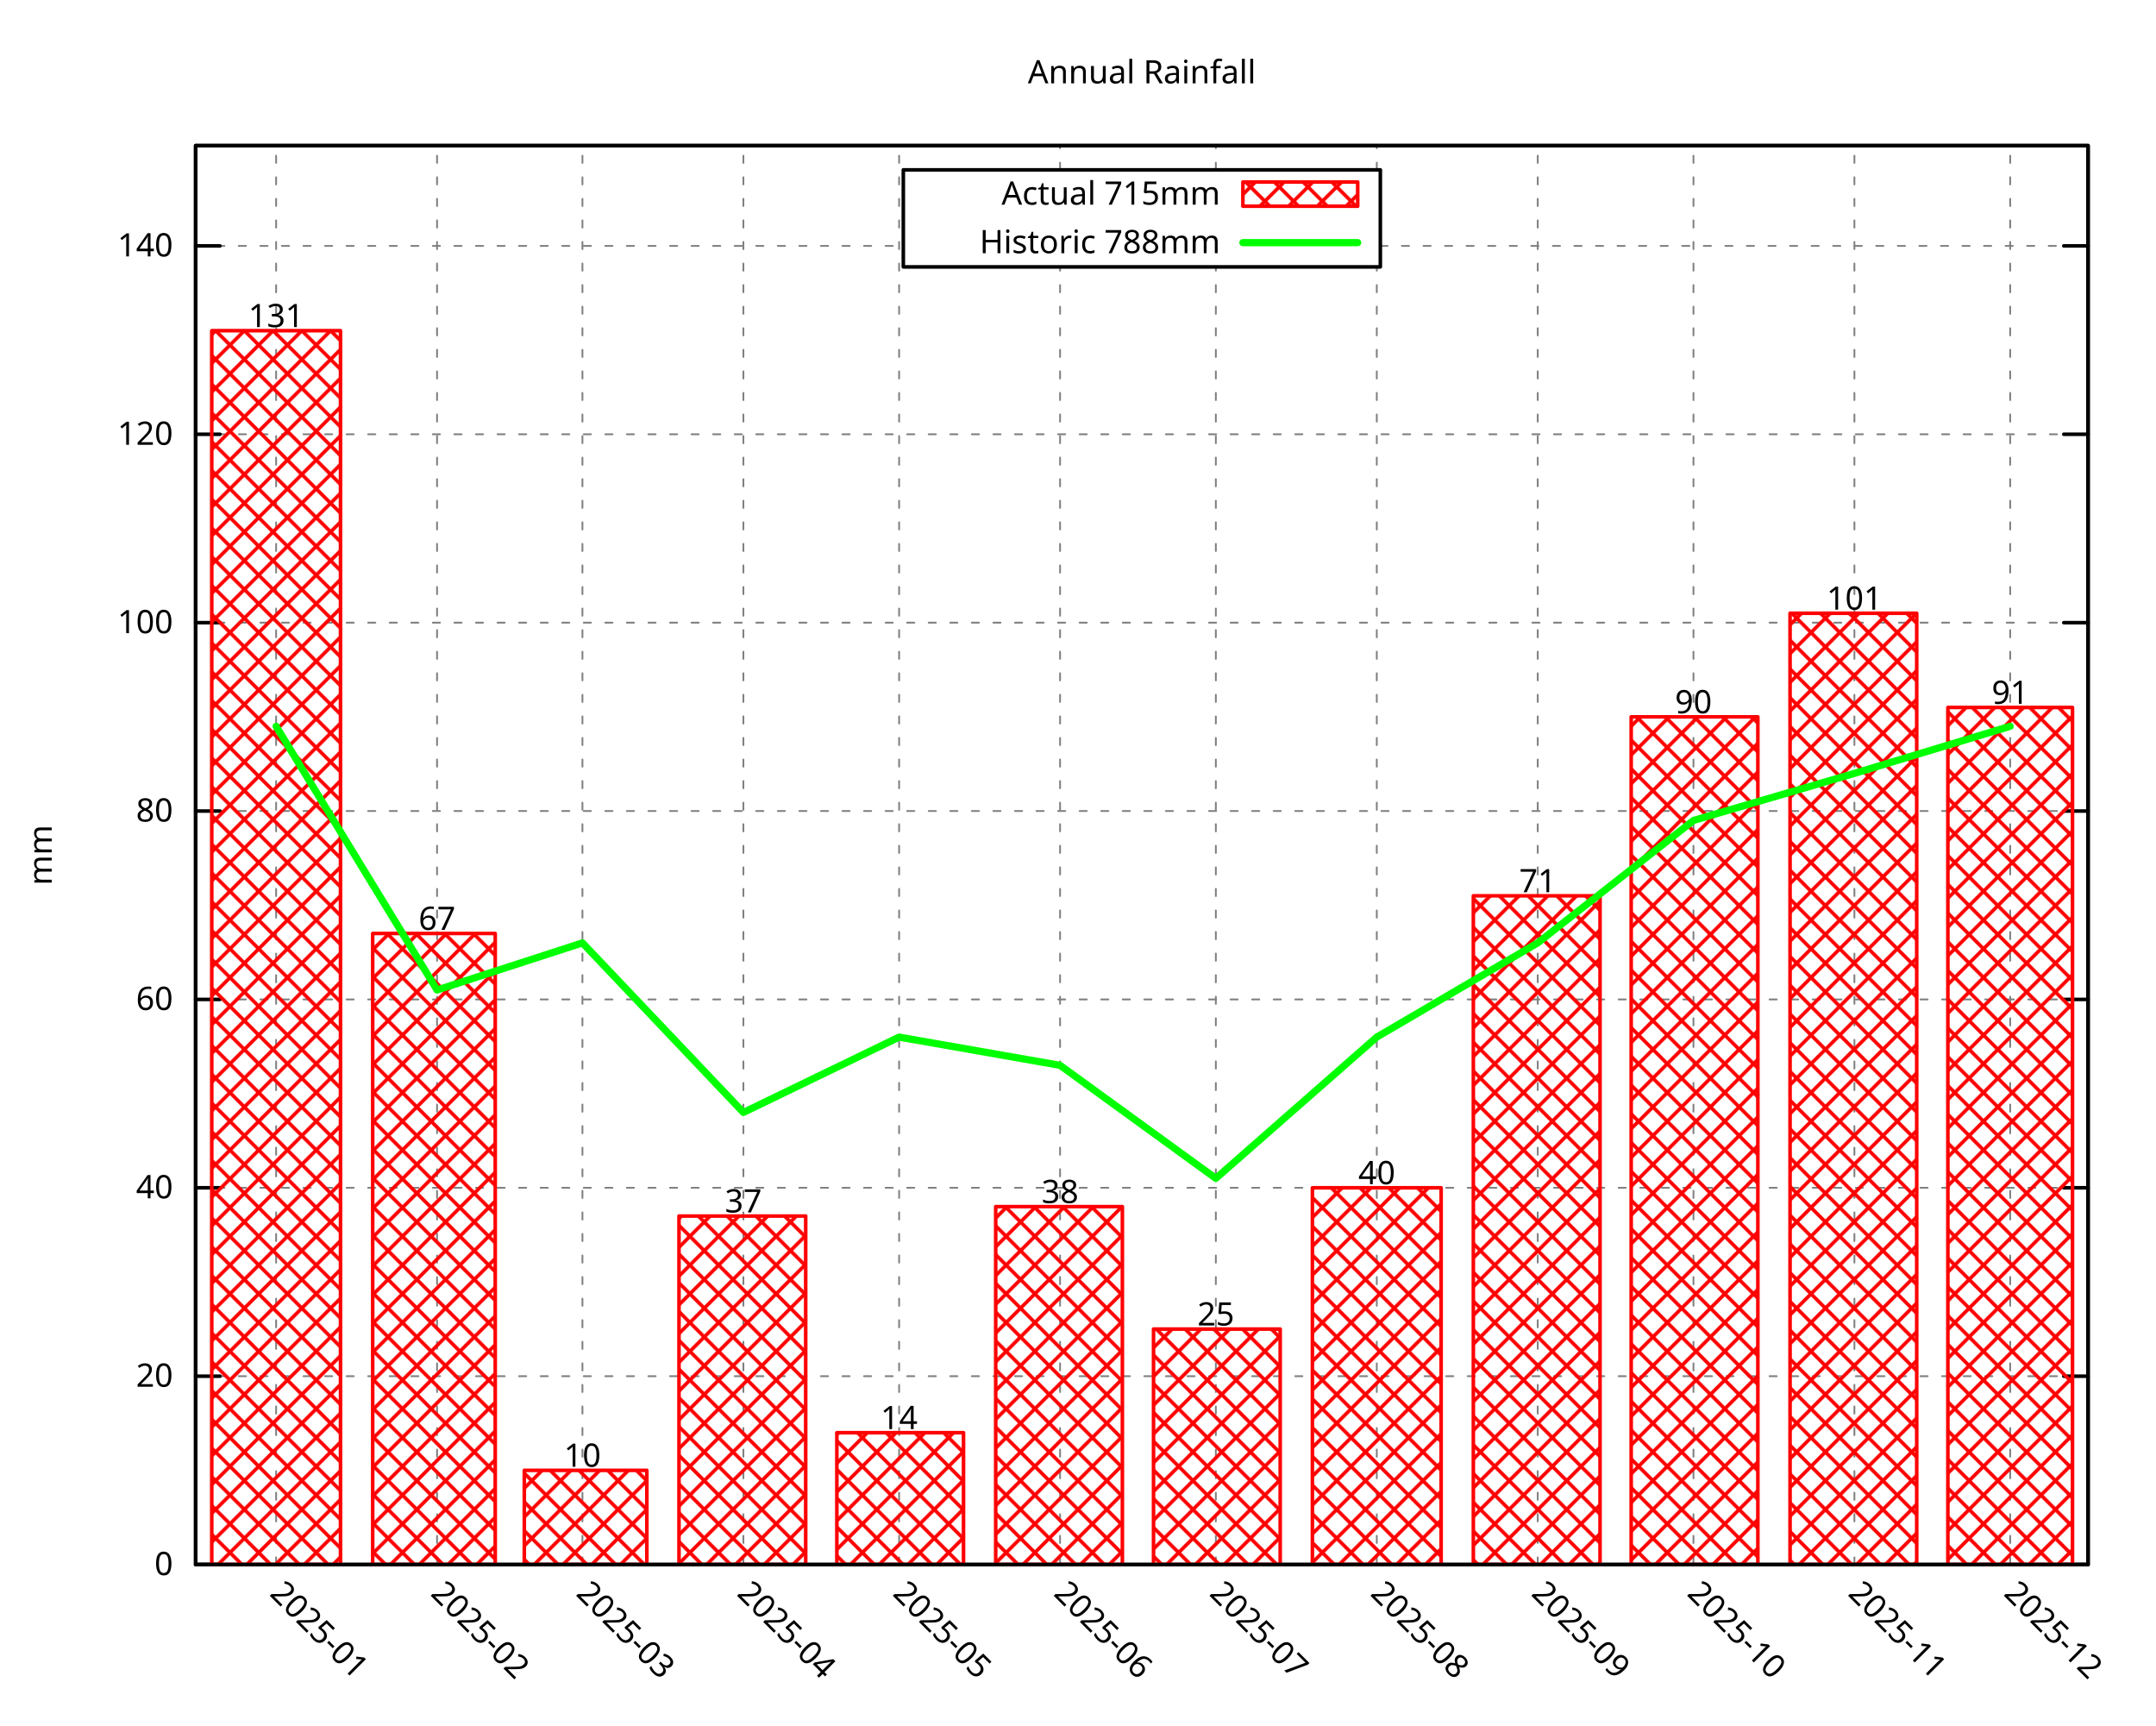
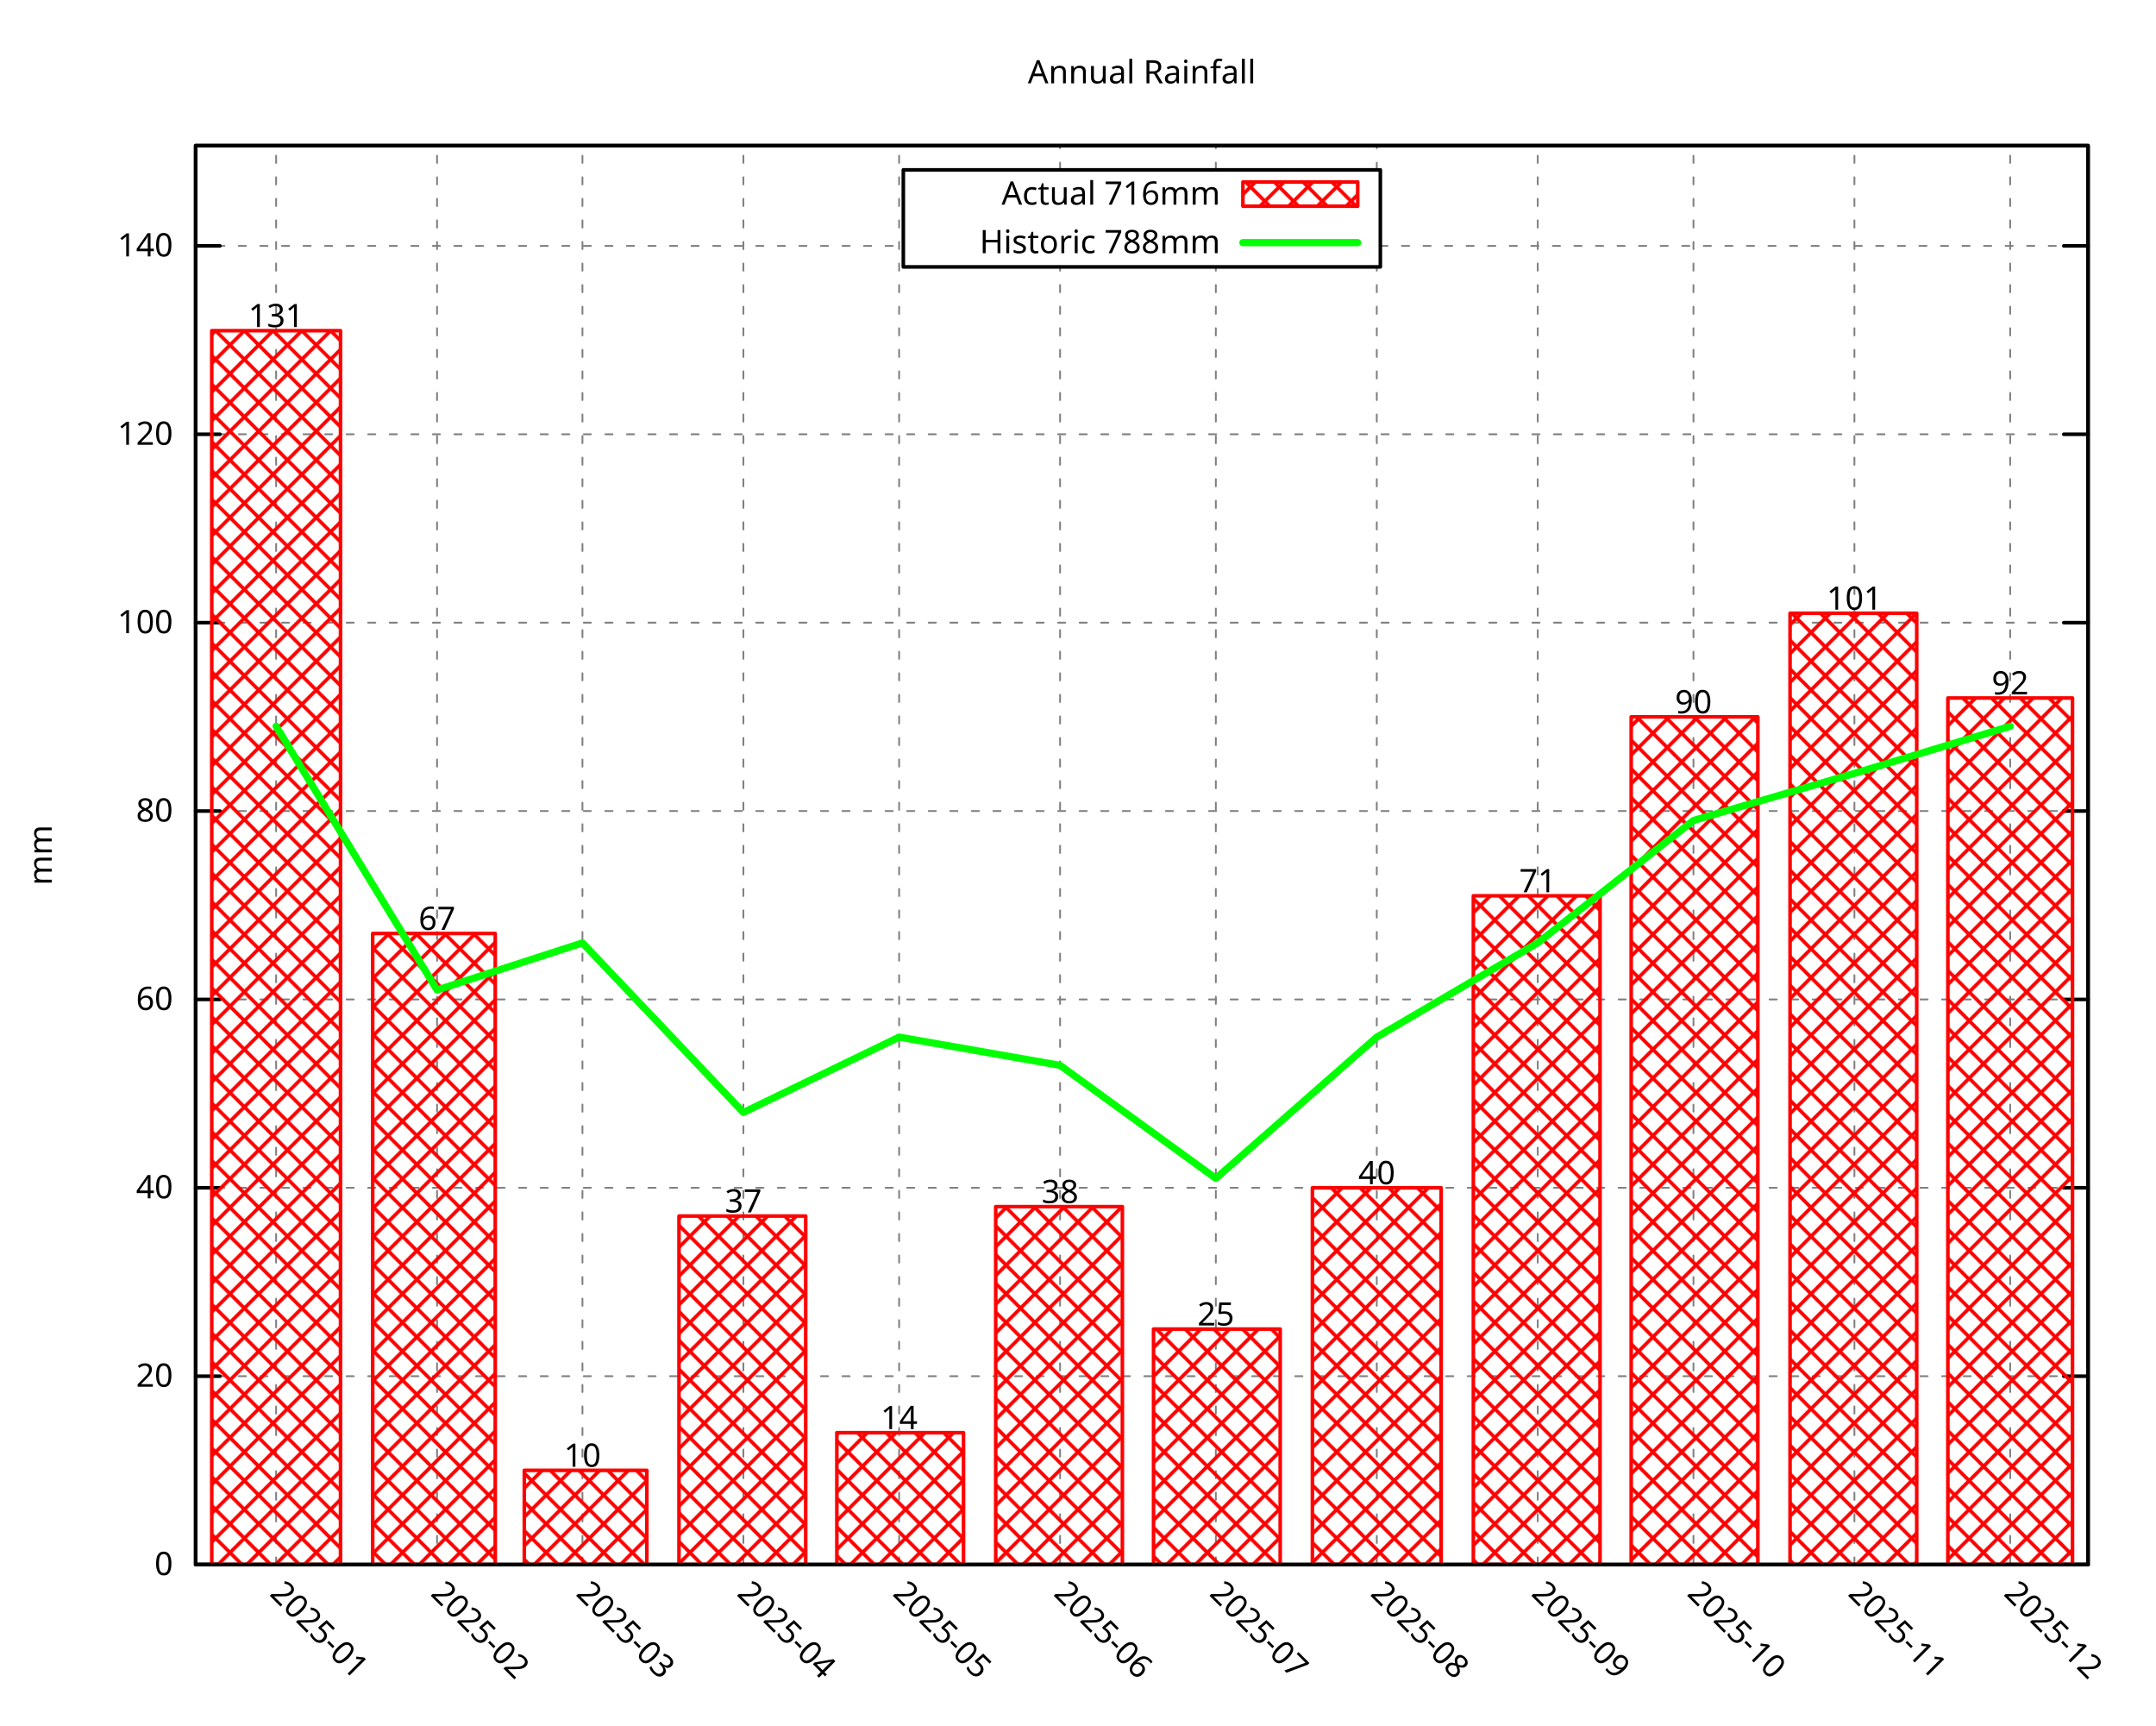
<svg xmlns="http://www.w3.org/2000/svg" xmlns:xlink="http://www.w3.org/1999/xlink" width="600" height="480" viewBox="0 0 600 480">
  <g id="gnuplot_canvas">
    <rect x="0" y="0" width="600" height="480" fill="none" />
    <defs>
      <circle id="gpDot" r="0.5" stroke-width="0.5" stroke="currentColor" />
      <path id="gpPt0" stroke-width="0.296" stroke="currentColor" d="M-1,0 h2 M0,-1 v2" />
      <path id="gpPt1" stroke-width="0.296" stroke="currentColor" d="M-1,-1 L1,1 M1,-1 L-1,1" />
      <path id="gpPt2" stroke-width="0.296" stroke="currentColor" d="M-1,0 L1,0 M0,-1 L0,1 M-1,-1 L1,1 M-1,1 L1,-1" />
      <rect id="gpPt3" stroke-width="0.296" stroke="currentColor" x="-1" y="-1" width="2" height="2" />
      <rect id="gpPt4" stroke-width="0.296" stroke="currentColor" fill="currentColor" x="-1" y="-1" width="2" height="2" />
      <circle id="gpPt5" stroke-width="0.296" stroke="currentColor" cx="0" cy="0" r="1" />
      <use xlink:href="#gpPt5" id="gpPt6" fill="currentColor" stroke="none" />
      <path id="gpPt7" stroke-width="0.296" stroke="currentColor" d="M0,-1.33 L-1.33,0.67 L1.33,0.67 z" />
      <use xlink:href="#gpPt7" id="gpPt8" fill="currentColor" stroke="none" />
      <use xlink:href="#gpPt7" id="gpPt9" stroke="currentColor" transform="rotate(180)" />
      <use xlink:href="#gpPt9" id="gpPt10" fill="currentColor" stroke="none" />
      <use xlink:href="#gpPt3" id="gpPt11" stroke="currentColor" transform="rotate(45)" />
      <use xlink:href="#gpPt11" id="gpPt12" fill="currentColor" stroke="none" />
      <path id="gpPt13" stroke-width="0.296" stroke="currentColor" d="M0,1.330 L1.265,0.411 L0.782,-1.067 L-0.782,-1.076 L-1.265,0.411 z" />
      <use xlink:href="#gpPt13" id="gpPt14" fill="currentColor" stroke="none" />
      <filter id="textbox" filterUnits="objectBoundingBox" x="0" y="0" height="1" width="1">
        <feFlood flood-color="white" flood-opacity="1" result="bgnd" />
        <feComposite in="SourceGraphic" in2="bgnd" operator="atop" />
      </filter>
      <filter id="greybox" filterUnits="objectBoundingBox" x="0" y="0" height="1" width="1">
        <feFlood flood-color="lightgrey" flood-opacity="1" result="grey" />
        <feComposite in="SourceGraphic" in2="grey" operator="atop" />
      </filter>
    </defs>
    <g fill="none" color="white" stroke="currentColor" stroke-width="1.00" stroke-linecap="round" stroke-linejoin="round">
</g>
    <g fill="none" color="black" stroke="currentColor" stroke-width="1.00" stroke-linecap="round" stroke-linejoin="round">
</g>
    <g fill="none" color="black" stroke="black" stroke-width="0.50" stroke-linecap="round" stroke-linejoin="round">
</g>
    <g fill="none" color="gray" stroke="currentColor" stroke-width="0.50" stroke-linecap="round" stroke-linejoin="round">
      <path stroke="gray" stroke-dasharray="2,4" class="gridline" d="M54.45,435.32 L581.09,435.32  " />
    </g>
    <g fill="none" color="gray" stroke="gray" stroke-width="1.00" stroke-linecap="round" stroke-linejoin="round">
</g>
    <g fill="none" color="black" stroke="currentColor" stroke-width="1.00" stroke-linecap="round" stroke-linejoin="round">
      <path stroke="black" d="M54.45,435.32 L61.20,435.32 M581.09,435.32 L574.34,435.32  " />
      <g transform="translate(48.15,438.25)" stroke="none" fill="black" font-family="Droid Sans" font-size="9.00" text-anchor="end">
        <text>
          <tspan font-family="Droid Sans"> 0</tspan>
        </text>
      </g>
    </g>
    <g fill="none" color="black" stroke="currentColor" stroke-width="1.00" stroke-linecap="round" stroke-linejoin="round">
</g>
    <g fill="none" color="black" stroke="black" stroke-width="0.50" stroke-linecap="round" stroke-linejoin="round">
</g>
    <g fill="none" color="gray" stroke="currentColor" stroke-width="0.50" stroke-linecap="round" stroke-linejoin="round">
      <path stroke="gray" stroke-dasharray="2,4" class="gridline" d="M54.45,382.91 L581.09,382.91  " />
    </g>
    <g fill="none" color="gray" stroke="gray" stroke-width="1.00" stroke-linecap="round" stroke-linejoin="round">
</g>
    <g fill="none" color="black" stroke="currentColor" stroke-width="1.00" stroke-linecap="round" stroke-linejoin="round">
      <path stroke="black" d="M54.45,382.91 L61.20,382.91 M581.09,382.91 L574.34,382.91  " />
      <g transform="translate(48.15,385.84)" stroke="none" fill="black" font-family="Droid Sans" font-size="9.00" text-anchor="end">
        <text>
          <tspan font-family="Droid Sans"> 20</tspan>
        </text>
      </g>
    </g>
    <g fill="none" color="black" stroke="currentColor" stroke-width="1.00" stroke-linecap="round" stroke-linejoin="round">
</g>
    <g fill="none" color="black" stroke="black" stroke-width="0.50" stroke-linecap="round" stroke-linejoin="round">
</g>
    <g fill="none" color="gray" stroke="currentColor" stroke-width="0.50" stroke-linecap="round" stroke-linejoin="round">
      <path stroke="gray" stroke-dasharray="2,4" class="gridline" d="M54.45,330.49 L581.09,330.49  " />
    </g>
    <g fill="none" color="gray" stroke="gray" stroke-width="1.00" stroke-linecap="round" stroke-linejoin="round">
</g>
    <g fill="none" color="black" stroke="currentColor" stroke-width="1.00" stroke-linecap="round" stroke-linejoin="round">
      <path stroke="black" d="M54.45,330.49 L61.20,330.49 M581.09,330.49 L574.34,330.49  " />
      <g transform="translate(48.15,333.42)" stroke="none" fill="black" font-family="Droid Sans" font-size="9.00" text-anchor="end">
        <text>
          <tspan font-family="Droid Sans"> 40</tspan>
        </text>
      </g>
    </g>
    <g fill="none" color="black" stroke="currentColor" stroke-width="1.00" stroke-linecap="round" stroke-linejoin="round">
</g>
    <g fill="none" color="black" stroke="black" stroke-width="0.50" stroke-linecap="round" stroke-linejoin="round">
</g>
    <g fill="none" color="gray" stroke="currentColor" stroke-width="0.50" stroke-linecap="round" stroke-linejoin="round">
      <path stroke="gray" stroke-dasharray="2,4" class="gridline" d="M54.45,278.08 L581.09,278.08  " />
    </g>
    <g fill="none" color="gray" stroke="gray" stroke-width="1.00" stroke-linecap="round" stroke-linejoin="round">
</g>
    <g fill="none" color="black" stroke="currentColor" stroke-width="1.00" stroke-linecap="round" stroke-linejoin="round">
      <path stroke="black" d="M54.45,278.08 L61.20,278.08 M581.09,278.08 L574.34,278.08  " />
      <g transform="translate(48.15,281.01)" stroke="none" fill="black" font-family="Droid Sans" font-size="9.00" text-anchor="end">
        <text>
          <tspan font-family="Droid Sans"> 60</tspan>
        </text>
      </g>
    </g>
    <g fill="none" color="black" stroke="currentColor" stroke-width="1.00" stroke-linecap="round" stroke-linejoin="round">
</g>
    <g fill="none" color="black" stroke="black" stroke-width="0.50" stroke-linecap="round" stroke-linejoin="round">
</g>
    <g fill="none" color="gray" stroke="currentColor" stroke-width="0.50" stroke-linecap="round" stroke-linejoin="round">
      <path stroke="gray" stroke-dasharray="2,4" class="gridline" d="M54.45,225.66 L581.09,225.66  " />
    </g>
    <g fill="none" color="gray" stroke="gray" stroke-width="1.00" stroke-linecap="round" stroke-linejoin="round">
</g>
    <g fill="none" color="black" stroke="currentColor" stroke-width="1.00" stroke-linecap="round" stroke-linejoin="round">
      <path stroke="black" d="M54.45,225.66 L61.20,225.66 M581.09,225.66 L574.34,225.66  " />
      <g transform="translate(48.15,228.59)" stroke="none" fill="black" font-family="Droid Sans" font-size="9.00" text-anchor="end">
        <text>
          <tspan font-family="Droid Sans"> 80</tspan>
        </text>
      </g>
    </g>
    <g fill="none" color="black" stroke="currentColor" stroke-width="1.00" stroke-linecap="round" stroke-linejoin="round">
</g>
    <g fill="none" color="black" stroke="black" stroke-width="0.50" stroke-linecap="round" stroke-linejoin="round">
</g>
    <g fill="none" color="gray" stroke="currentColor" stroke-width="0.50" stroke-linecap="round" stroke-linejoin="round">
      <path stroke="gray" stroke-dasharray="2,4" class="gridline" d="M54.45,173.25 L581.09,173.25  " />
    </g>
    <g fill="none" color="gray" stroke="gray" stroke-width="1.00" stroke-linecap="round" stroke-linejoin="round">
</g>
    <g fill="none" color="black" stroke="currentColor" stroke-width="1.00" stroke-linecap="round" stroke-linejoin="round">
      <path stroke="black" d="M54.45,173.25 L61.20,173.25 M581.09,173.25 L574.34,173.25  " />
      <g transform="translate(48.15,176.18)" stroke="none" fill="black" font-family="Droid Sans" font-size="9.00" text-anchor="end">
        <text>
          <tspan font-family="Droid Sans"> 100</tspan>
        </text>
      </g>
    </g>
    <g fill="none" color="black" stroke="currentColor" stroke-width="1.00" stroke-linecap="round" stroke-linejoin="round">
</g>
    <g fill="none" color="black" stroke="black" stroke-width="0.50" stroke-linecap="round" stroke-linejoin="round">
</g>
    <g fill="none" color="gray" stroke="currentColor" stroke-width="0.50" stroke-linecap="round" stroke-linejoin="round">
      <path stroke="gray" stroke-dasharray="2,4" class="gridline" d="M54.45,120.83 L581.09,120.83  " />
    </g>
    <g fill="none" color="gray" stroke="gray" stroke-width="1.00" stroke-linecap="round" stroke-linejoin="round">
</g>
    <g fill="none" color="black" stroke="currentColor" stroke-width="1.00" stroke-linecap="round" stroke-linejoin="round">
      <path stroke="black" d="M54.45,120.83 L61.20,120.83 M581.09,120.83 L574.34,120.83  " />
      <g transform="translate(48.15,123.76)" stroke="none" fill="black" font-family="Droid Sans" font-size="9.00" text-anchor="end">
        <text>
          <tspan font-family="Droid Sans"> 120</tspan>
        </text>
      </g>
    </g>
    <g fill="none" color="black" stroke="currentColor" stroke-width="1.00" stroke-linecap="round" stroke-linejoin="round">
</g>
    <g fill="none" color="black" stroke="black" stroke-width="0.50" stroke-linecap="round" stroke-linejoin="round">
</g>
    <g fill="none" color="gray" stroke="currentColor" stroke-width="0.50" stroke-linecap="round" stroke-linejoin="round">
      <path stroke="gray" stroke-dasharray="2,4" class="gridline" d="M54.45,68.42 L251.39,68.42 M384.14,68.42 L581.09,68.42  " />
    </g>
    <g fill="none" color="gray" stroke="gray" stroke-width="1.00" stroke-linecap="round" stroke-linejoin="round">
</g>
    <g fill="none" color="black" stroke="currentColor" stroke-width="1.00" stroke-linecap="round" stroke-linejoin="round">
      <path stroke="black" d="M54.45,68.42 L61.20,68.42 M581.09,68.42 L574.34,68.42  " />
      <g transform="translate(48.15,71.35)" stroke="none" fill="black" font-family="Droid Sans" font-size="9.00" text-anchor="end">
        <text>
          <tspan font-family="Droid Sans"> 140</tspan>
        </text>
      </g>
    </g>
    <g fill="none" color="black" stroke="currentColor" stroke-width="1.00" stroke-linecap="round" stroke-linejoin="round">
</g>
    <g fill="none" color="black" stroke="black" stroke-width="0.50" stroke-linecap="round" stroke-linejoin="round">
</g>
    <g fill="none" color="gray" stroke="currentColor" stroke-width="0.50" stroke-linecap="round" stroke-linejoin="round">
      <path stroke="gray" stroke-dasharray="2,4" class="gridline" d="M76.84,435.32 L76.84,40.51  " />
    </g>
    <g fill="none" color="gray" stroke="gray" stroke-width="1.00" stroke-linecap="round" stroke-linejoin="round">
</g>
    <g fill="none" color="black" stroke="currentColor" stroke-width="1.00" stroke-linecap="round" stroke-linejoin="round">
      <path stroke="black" d="M76.84,435.32 M76.84,40.51  " />
      <g transform="translate(74.77,443.69) rotate(45.00)" stroke="none" fill="black" font-family="Droid Sans" font-size="9.00" text-anchor="start">
        <text>
          <tspan font-family="Droid Sans">2025-01</tspan>
        </text>
      </g>
    </g>
    <g fill="none" color="black" stroke="currentColor" stroke-width="1.00" stroke-linecap="round" stroke-linejoin="round">
</g>
    <g fill="none" color="black" stroke="black" stroke-width="0.50" stroke-linecap="round" stroke-linejoin="round">
</g>
    <g fill="none" color="gray" stroke="currentColor" stroke-width="0.50" stroke-linecap="round" stroke-linejoin="round">
      <path stroke="gray" stroke-dasharray="2,4" class="gridline" d="M121.63,435.32 L121.63,40.51  " />
    </g>
    <g fill="none" color="gray" stroke="gray" stroke-width="1.00" stroke-linecap="round" stroke-linejoin="round">
</g>
    <g fill="none" color="black" stroke="currentColor" stroke-width="1.00" stroke-linecap="round" stroke-linejoin="round">
      <path stroke="black" d="M121.63,435.32 M121.63,40.51  " />
      <g transform="translate(119.56,443.69) rotate(45.00)" stroke="none" fill="black" font-family="Droid Sans" font-size="9.00" text-anchor="start">
        <text>
          <tspan font-family="Droid Sans">2025-02</tspan>
        </text>
      </g>
    </g>
    <g fill="none" color="black" stroke="currentColor" stroke-width="1.00" stroke-linecap="round" stroke-linejoin="round">
</g>
    <g fill="none" color="black" stroke="black" stroke-width="0.50" stroke-linecap="round" stroke-linejoin="round">
</g>
    <g fill="none" color="gray" stroke="currentColor" stroke-width="0.50" stroke-linecap="round" stroke-linejoin="round">
      <path stroke="gray" stroke-dasharray="2,4" class="gridline" d="M162.09,435.32 L162.09,40.51  " />
    </g>
    <g fill="none" color="gray" stroke="gray" stroke-width="1.00" stroke-linecap="round" stroke-linejoin="round">
</g>
    <g fill="none" color="black" stroke="currentColor" stroke-width="1.00" stroke-linecap="round" stroke-linejoin="round">
      <path stroke="black" d="M162.09,435.32 M162.09,40.51  " />
      <g transform="translate(160.02,443.69) rotate(45.00)" stroke="none" fill="black" font-family="Droid Sans" font-size="9.00" text-anchor="start">
        <text>
          <tspan font-family="Droid Sans">2025-03</tspan>
        </text>
      </g>
    </g>
    <g fill="none" color="black" stroke="currentColor" stroke-width="1.00" stroke-linecap="round" stroke-linejoin="round">
</g>
    <g fill="none" color="black" stroke="black" stroke-width="0.50" stroke-linecap="round" stroke-linejoin="round">
</g>
    <g fill="none" color="gray" stroke="currentColor" stroke-width="0.50" stroke-linecap="round" stroke-linejoin="round">
      <path stroke="gray" stroke-dasharray="2,4" class="gridline" d="M206.88,435.32 L206.88,40.51  " />
    </g>
    <g fill="none" color="gray" stroke="gray" stroke-width="1.00" stroke-linecap="round" stroke-linejoin="round">
</g>
    <g fill="none" color="black" stroke="currentColor" stroke-width="1.00" stroke-linecap="round" stroke-linejoin="round">
      <path stroke="black" d="M206.88,435.32 M206.88,40.51  " />
      <g transform="translate(204.81,443.69) rotate(45.00)" stroke="none" fill="black" font-family="Droid Sans" font-size="9.00" text-anchor="start">
        <text>
          <tspan font-family="Droid Sans">2025-04</tspan>
        </text>
      </g>
    </g>
    <g fill="none" color="black" stroke="currentColor" stroke-width="1.00" stroke-linecap="round" stroke-linejoin="round">
</g>
    <g fill="none" color="black" stroke="black" stroke-width="0.50" stroke-linecap="round" stroke-linejoin="round">
</g>
    <g fill="none" color="gray" stroke="currentColor" stroke-width="0.50" stroke-linecap="round" stroke-linejoin="round">
      <path stroke="gray" stroke-dasharray="2,4" class="gridline" d="M250.22,435.32 L250.22,40.51  " />
    </g>
    <g fill="none" color="gray" stroke="gray" stroke-width="1.00" stroke-linecap="round" stroke-linejoin="round">
</g>
    <g fill="none" color="black" stroke="currentColor" stroke-width="1.00" stroke-linecap="round" stroke-linejoin="round">
      <path stroke="black" d="M250.22,435.32 M250.22,40.51  " />
      <g transform="translate(248.15,443.69) rotate(45.00)" stroke="none" fill="black" font-family="Droid Sans" font-size="9.00" text-anchor="start">
        <text>
          <tspan font-family="Droid Sans">2025-05</tspan>
        </text>
      </g>
    </g>
    <g fill="none" color="black" stroke="currentColor" stroke-width="1.00" stroke-linecap="round" stroke-linejoin="round">
</g>
    <g fill="none" color="black" stroke="black" stroke-width="0.50" stroke-linecap="round" stroke-linejoin="round">
</g>
    <g fill="none" color="gray" stroke="currentColor" stroke-width="0.50" stroke-linecap="round" stroke-linejoin="round">
      <path stroke="gray" stroke-dasharray="2,4" class="gridline" d="M295.01,435.32 L295.01,74.26 M295.01,47.26 L295.01,40.51  " />
    </g>
    <g fill="none" color="gray" stroke="gray" stroke-width="1.00" stroke-linecap="round" stroke-linejoin="round">
</g>
    <g fill="none" color="black" stroke="currentColor" stroke-width="1.00" stroke-linecap="round" stroke-linejoin="round">
      <path stroke="black" d="M295.01,435.32 M295.01,40.51  " />
      <g transform="translate(292.94,443.69) rotate(45.00)" stroke="none" fill="black" font-family="Droid Sans" font-size="9.00" text-anchor="start">
        <text>
          <tspan font-family="Droid Sans">2025-06</tspan>
        </text>
      </g>
    </g>
    <g fill="none" color="black" stroke="currentColor" stroke-width="1.00" stroke-linecap="round" stroke-linejoin="round">
</g>
    <g fill="none" color="black" stroke="black" stroke-width="0.50" stroke-linecap="round" stroke-linejoin="round">
</g>
    <g fill="none" color="gray" stroke="currentColor" stroke-width="0.50" stroke-linecap="round" stroke-linejoin="round">
      <path stroke="gray" stroke-dasharray="2,4" class="gridline" d="M338.36,435.32 L338.36,74.26 M338.36,47.26 L338.36,40.51  " />
    </g>
    <g fill="none" color="gray" stroke="gray" stroke-width="1.00" stroke-linecap="round" stroke-linejoin="round">
</g>
    <g fill="none" color="black" stroke="currentColor" stroke-width="1.00" stroke-linecap="round" stroke-linejoin="round">
      <path stroke="black" d="M338.36,435.32 M338.36,40.51  " />
      <g transform="translate(336.29,443.69) rotate(45.00)" stroke="none" fill="black" font-family="Droid Sans" font-size="9.00" text-anchor="start">
        <text>
          <tspan font-family="Droid Sans">2025-07</tspan>
        </text>
      </g>
    </g>
    <g fill="none" color="black" stroke="currentColor" stroke-width="1.00" stroke-linecap="round" stroke-linejoin="round">
</g>
    <g fill="none" color="black" stroke="black" stroke-width="0.50" stroke-linecap="round" stroke-linejoin="round">
</g>
    <g fill="none" color="gray" stroke="currentColor" stroke-width="0.50" stroke-linecap="round" stroke-linejoin="round">
      <path stroke="gray" stroke-dasharray="2,4" class="gridline" d="M383.15,435.32 L383.15,74.26 M383.15,47.26 L383.15,40.51  " />
    </g>
    <g fill="none" color="gray" stroke="gray" stroke-width="1.00" stroke-linecap="round" stroke-linejoin="round">
</g>
    <g fill="none" color="black" stroke="currentColor" stroke-width="1.00" stroke-linecap="round" stroke-linejoin="round">
      <path stroke="black" d="M383.15,435.32 M383.15,40.51  " />
      <g transform="translate(381.08,443.69) rotate(45.00)" stroke="none" fill="black" font-family="Droid Sans" font-size="9.00" text-anchor="start">
        <text>
          <tspan font-family="Droid Sans">2025-08</tspan>
        </text>
      </g>
    </g>
    <g fill="none" color="black" stroke="currentColor" stroke-width="1.00" stroke-linecap="round" stroke-linejoin="round">
</g>
    <g fill="none" color="black" stroke="black" stroke-width="0.50" stroke-linecap="round" stroke-linejoin="round">
</g>
    <g fill="none" color="gray" stroke="currentColor" stroke-width="0.50" stroke-linecap="round" stroke-linejoin="round">
      <path stroke="gray" stroke-dasharray="2,4" class="gridline" d="M427.94,435.32 L427.94,40.51  " />
    </g>
    <g fill="none" color="gray" stroke="gray" stroke-width="1.00" stroke-linecap="round" stroke-linejoin="round">
</g>
    <g fill="none" color="black" stroke="currentColor" stroke-width="1.00" stroke-linecap="round" stroke-linejoin="round">
      <path stroke="black" d="M427.94,435.32 M427.94,40.51  " />
      <g transform="translate(425.87,443.69) rotate(45.00)" stroke="none" fill="black" font-family="Droid Sans" font-size="9.00" text-anchor="start">
        <text>
          <tspan font-family="Droid Sans">2025-09</tspan>
        </text>
      </g>
    </g>
    <g fill="none" color="black" stroke="currentColor" stroke-width="1.00" stroke-linecap="round" stroke-linejoin="round">
</g>
    <g fill="none" color="black" stroke="black" stroke-width="0.50" stroke-linecap="round" stroke-linejoin="round">
</g>
    <g fill="none" color="gray" stroke="currentColor" stroke-width="0.50" stroke-linecap="round" stroke-linejoin="round">
      <path stroke="gray" stroke-dasharray="2,4" class="gridline" d="M471.28,435.32 L471.28,40.51  " />
    </g>
    <g fill="none" color="gray" stroke="gray" stroke-width="1.00" stroke-linecap="round" stroke-linejoin="round">
</g>
    <g fill="none" color="black" stroke="currentColor" stroke-width="1.00" stroke-linecap="round" stroke-linejoin="round">
      <path stroke="black" d="M471.28,435.32 M471.28,40.51  " />
      <g transform="translate(469.21,443.69) rotate(45.00)" stroke="none" fill="black" font-family="Droid Sans" font-size="9.00" text-anchor="start">
        <text>
          <tspan font-family="Droid Sans">2025-10</tspan>
        </text>
      </g>
    </g>
    <g fill="none" color="black" stroke="currentColor" stroke-width="1.00" stroke-linecap="round" stroke-linejoin="round">
</g>
    <g fill="none" color="black" stroke="black" stroke-width="0.50" stroke-linecap="round" stroke-linejoin="round">
</g>
    <g fill="none" color="gray" stroke="currentColor" stroke-width="0.50" stroke-linecap="round" stroke-linejoin="round">
      <path stroke="gray" stroke-dasharray="2,4" class="gridline" d="M516.07,435.32 L516.07,40.51  " />
    </g>
    <g fill="none" color="gray" stroke="gray" stroke-width="1.00" stroke-linecap="round" stroke-linejoin="round">
</g>
    <g fill="none" color="black" stroke="currentColor" stroke-width="1.00" stroke-linecap="round" stroke-linejoin="round">
      <path stroke="black" d="M516.07,435.32 M516.07,40.51  " />
      <g transform="translate(514.00,443.69) rotate(45.00)" stroke="none" fill="black" font-family="Droid Sans" font-size="9.00" text-anchor="start">
        <text>
          <tspan font-family="Droid Sans">2025-11</tspan>
        </text>
      </g>
    </g>
    <g fill="none" color="black" stroke="currentColor" stroke-width="1.00" stroke-linecap="round" stroke-linejoin="round">
</g>
    <g fill="none" color="black" stroke="black" stroke-width="0.50" stroke-linecap="round" stroke-linejoin="round">
</g>
    <g fill="none" color="gray" stroke="currentColor" stroke-width="0.50" stroke-linecap="round" stroke-linejoin="round">
      <path stroke="gray" stroke-dasharray="2,4" class="gridline" d="M559.42,435.32 L559.42,40.51  " />
    </g>
    <g fill="none" color="gray" stroke="gray" stroke-width="1.00" stroke-linecap="round" stroke-linejoin="round">
</g>
    <g fill="none" color="black" stroke="currentColor" stroke-width="1.00" stroke-linecap="round" stroke-linejoin="round">
      <path stroke="black" d="M559.42,435.32 M559.42,40.51  " />
      <g transform="translate(557.35,443.69) rotate(45.00)" stroke="none" fill="black" font-family="Droid Sans" font-size="9.00" text-anchor="start">
        <text>
          <tspan font-family="Droid Sans">2025-12</tspan>
        </text>
      </g>
    </g>
    <g fill="none" color="black" stroke="currentColor" stroke-width="1.00" stroke-linecap="round" stroke-linejoin="round">
</g>
    <g fill="none" color="black" stroke="currentColor" stroke-width="1.00" stroke-linecap="round" stroke-linejoin="round">
      <path stroke="black" d="M54.45,40.51 L54.45,435.32 L581.09,435.32 L581.09,40.51 L54.45,40.51 Z  " />
    </g>
    <g fill="none" color="black" stroke="currentColor" stroke-width="1.00" stroke-linecap="round" stroke-linejoin="round">
</g>
    <g fill="none" color="black" stroke="currentColor" stroke-width="1.00" stroke-linecap="round" stroke-linejoin="round">
      <path stroke="black" d="M251.39,74.26 L251.39,47.26 L384.14,47.26 L384.14,74.26 L251.39,74.26 Z  " />
    </g>
    <g id="gnuplot_plot_1">
      <g fill="none" color="black" stroke="currentColor" stroke-width="1.00" stroke-linecap="round" stroke-linejoin="round">
        <g transform="translate(339.59,56.94)" stroke="none" fill="black" font-family="Droid Sans" font-size="9.00" text-anchor="end">
          <text>
-             <tspan font-family="Droid Sans">Actual 715mm</tspan>
+             <tspan font-family="Droid Sans">Actual 716mm</tspan>
          </text>
        </g>
      </g>
      <g fill="none" color="black" stroke="currentColor" stroke-width="1.00" stroke-linecap="round" stroke-linejoin="round">
        <defs>
          <pattern id="gpPat1" patternUnits="userSpaceOnUse" x="0" y="0" width="8" height="8">
            <path style="fill:none; stroke:rgb(255,0,0)" d="M0,0 L8,8 M0,8 L8,0" />
          </pattern>
        </defs>
        <g stroke="none" shape-rendering="crispEdges">
          <polygon fill="url(#gpPat1)" points="345.89,57.38 377.84,57.38 377.84,50.63 345.89,50.63 " />
        </g>
        <path stroke="rgb(255,   0,   0)" d="M345.89,57.38 L377.84,57.38 L377.84,50.64 L345.89,50.64 L345.89,57.38 Z  " />
      </g>
      <g fill="none" color="black" stroke="currentColor" stroke-width="1.00" stroke-linecap="round" stroke-linejoin="round">
        <defs>
          <pattern id="gpPat2" patternUnits="userSpaceOnUse" x="0" y="0" width="8" height="8">
            <path style="fill:none; stroke:rgb(255,0,0)" d="M0,0 L8,8 M0,8 L8,0" />
          </pattern>
        </defs>
        <g stroke="none" shape-rendering="crispEdges">
          <polygon fill="url(#gpPat2)" points="58.93,435.32 94.77,435.32 94.77,92.00 58.93,92.00 " />
        </g>
        <path stroke="rgb(255,   0,   0)" d="M58.93,435.32 L58.93,92.01 L94.76,92.01 L94.76,435.32 L58.93,435.32 Z  " />
        <g stroke="none" shape-rendering="crispEdges">
          <polygon fill="url(#gpPat2)" points="103.72,435.32 137.83,435.32 137.83,259.72 103.72,259.72 " />
        </g>
        <path stroke="rgb(255,   0,   0)" d="M103.72,435.32 L103.72,259.73 L137.82,259.73 L137.82,435.32 L103.72,435.32 Z  " />
        <g stroke="none" shape-rendering="crispEdges">
          <polygon fill="url(#gpPat2)" points="145.91,435.32 180.02,435.32 180.02,409.10 145.91,409.10 " />
        </g>
        <path stroke="rgb(255,   0,   0)" d="M145.91,435.32 L145.91,409.11 L180.01,409.11 L180.01,435.32 L145.91,435.32 Z  " />
        <g stroke="none" shape-rendering="crispEdges">
          <polygon fill="url(#gpPat2)" points="188.96,435.32 224.23,435.32 224.23,338.34 188.96,338.34 " />
        </g>
        <path stroke="rgb(255,   0,   0)" d="M188.96,435.32 L188.96,338.35 L224.22,338.35 L224.22,435.32 L188.96,435.32 Z  " />
        <g stroke="none" shape-rendering="crispEdges">
          <polygon fill="url(#gpPat2)" points="232.89,435.32 268.15,435.32 268.15,398.62 232.89,398.62 " />
        </g>
        <path stroke="rgb(255,   0,   0)" d="M232.89,435.32 L232.89,398.63 L268.14,398.63 L268.14,435.32 L232.89,435.32 Z  " />
        <g stroke="none" shape-rendering="crispEdges">
          <polygon fill="url(#gpPat2)" points="277.10,435.32 312.36,435.32 312.36,335.72 277.10,335.72 " />
        </g>
        <path stroke="rgb(255,   0,   0)" d="M277.10,435.32 L277.10,335.73 L312.35,335.73 L312.35,435.32 L277.10,435.32 Z  " />
        <g stroke="none" shape-rendering="crispEdges">
          <polygon fill="url(#gpPat2)" points="321.02,435.32 356.28,435.32 356.28,369.79 321.02,369.79 " />
        </g>
        <path stroke="rgb(255,   0,   0)" d="M321.02,435.32 L321.02,369.80 L356.27,369.80 L356.27,435.32 L321.02,435.32 Z  " />
        <g stroke="none" shape-rendering="crispEdges">
          <polygon fill="url(#gpPat2)" points="365.23,435.32 401.07,435.32 401.07,330.48 365.23,330.48 " />
        </g>
        <path stroke="rgb(255,   0,   0)" d="M365.23,435.32 L365.23,330.49 L401.06,330.49 L401.06,435.32 L365.23,435.32 Z  " />
        <g stroke="none" shape-rendering="crispEdges">
          <polygon fill="url(#gpPat2)" points="410.02,435.32 445.29,435.32 445.29,249.24 410.02,249.24 " />
        </g>
        <path stroke="rgb(255,   0,   0)" d="M410.02,435.32 L410.02,249.25 L445.28,249.25 L445.28,435.32 L410.02,435.32 Z  " />
        <g stroke="none" shape-rendering="crispEdges">
          <polygon fill="url(#gpPat2)" points="453.95,435.32 489.21,435.32 489.21,199.45 453.95,199.45 " />
        </g>
        <path stroke="rgb(255,   0,   0)" d="M453.95,435.32 L453.95,199.46 L489.20,199.46 L489.20,435.32 L453.95,435.32 Z  " />
        <g stroke="none" shape-rendering="crispEdges">
          <polygon fill="url(#gpPat2)" points="498.16,435.32 533.42,435.32 533.42,170.62 498.16,170.62 " />
        </g>
        <path stroke="rgb(255,   0,   0)" d="M498.16,435.32 L498.16,170.63 L533.41,170.63 L533.41,435.32 L498.16,435.32 Z  " />
        <g stroke="none" shape-rendering="crispEdges">
-           <polygon fill="url(#gpPat2)" points="542.08,435.32 576.77,435.32 576.77,196.83 542.08,196.83 " />
-         </g>
-         <path stroke="rgb(255,   0,   0)" d="M542.08,435.32 L542.08,196.84 L576.76,196.84 L576.76,435.32 L542.08,435.32 Z  " />
+           <polygon fill="url(#gpPat2)" points="542.08,435.32 576.77,435.32 576.77,194.20 542.08,194.20 " />
+         </g>
+         <path stroke="rgb(255,   0,   0)" d="M542.08,435.32 L542.08,194.21 L576.76,194.21 L576.76,435.32 L542.08,435.32 Z  " />
      </g>
    </g>
    <g id="gnuplot_plot_2" fill="none">
      <g fill="none" color="black" stroke="currentColor" stroke-width="1.00" stroke-linecap="round" stroke-linejoin="round">
        <g transform="translate(76.84,91.01)" stroke="none" fill="black" font-family="Droid Sans" font-size="9.00" text-anchor="middle">
          <text>
            <tspan font-family="Droid Sans">131</tspan>
          </text>
        </g>
        <g transform="translate(121.63,258.73)" stroke="none" fill="black" font-family="Droid Sans" font-size="9.00" text-anchor="middle">
          <text>
            <tspan font-family="Droid Sans">67</tspan>
          </text>
        </g>
        <g transform="translate(162.09,408.11)" stroke="none" fill="black" font-family="Droid Sans" font-size="9.00" text-anchor="middle">
          <text>
            <tspan font-family="Droid Sans">10</tspan>
          </text>
        </g>
        <g transform="translate(206.88,337.35)" stroke="none" fill="black" font-family="Droid Sans" font-size="9.00" text-anchor="middle">
          <text>
            <tspan font-family="Droid Sans">37</tspan>
          </text>
        </g>
        <g transform="translate(250.22,397.63)" stroke="none" fill="black" font-family="Droid Sans" font-size="9.00" text-anchor="middle">
          <text>
            <tspan font-family="Droid Sans">14</tspan>
          </text>
        </g>
        <g transform="translate(295.01,334.73)" stroke="none" fill="black" font-family="Droid Sans" font-size="9.00" text-anchor="middle">
          <text>
            <tspan font-family="Droid Sans">38</tspan>
          </text>
        </g>
        <g transform="translate(338.36,368.80)" stroke="none" fill="black" font-family="Droid Sans" font-size="9.00" text-anchor="middle">
          <text>
            <tspan font-family="Droid Sans">25</tspan>
          </text>
        </g>
        <g transform="translate(383.15,329.49)" stroke="none" fill="black" font-family="Droid Sans" font-size="9.00" text-anchor="middle">
          <text>
            <tspan font-family="Droid Sans">40</tspan>
          </text>
        </g>
        <g transform="translate(427.94,248.25)" stroke="none" fill="black" font-family="Droid Sans" font-size="9.00" text-anchor="middle">
          <text>
            <tspan font-family="Droid Sans">71</tspan>
          </text>
        </g>
        <g transform="translate(471.28,198.46)" stroke="none" fill="black" font-family="Droid Sans" font-size="9.00" text-anchor="middle">
          <text>
            <tspan font-family="Droid Sans">90</tspan>
          </text>
        </g>
        <g transform="translate(516.07,169.63)" stroke="none" fill="black" font-family="Droid Sans" font-size="9.00" text-anchor="middle">
          <text>
            <tspan font-family="Droid Sans">101</tspan>
          </text>
        </g>
-         <g transform="translate(559.42,195.83)" stroke="none" fill="black" font-family="Droid Sans" font-size="9.00" text-anchor="middle">
-           <text>
-             <tspan font-family="Droid Sans">91</tspan>
+         <g transform="translate(559.42,193.21)" stroke="none" fill="black" font-family="Droid Sans" font-size="9.00" text-anchor="middle">
+           <text>
+             <tspan font-family="Droid Sans">92</tspan>
          </text>
        </g>
      </g>
    </g>
    <g id="gnuplot_plot_3">
      <g fill="none" color="white" stroke="black" stroke-width="2.00" stroke-linecap="round" stroke-linejoin="round">
</g>
      <g fill="none" color="black" stroke="currentColor" stroke-width="2.00" stroke-linecap="round" stroke-linejoin="round">
        <g transform="translate(339.59,70.44)" stroke="none" fill="black" font-family="Droid Sans" font-size="9.00" text-anchor="end">
          <text>
            <tspan font-family="Droid Sans">Historic 788mm</tspan>
          </text>
        </g>
      </g>
      <g fill="none" color="black" stroke="currentColor" stroke-width="2.00" stroke-linecap="round" stroke-linejoin="round">
        <path stroke="rgb(  0, 255,   0)" d="M345.89,67.51 L377.84,67.51 M76.84,202.08 L121.63,275.46 L162.09,262.35 L206.88,309.53 L250.22,288.56 L295.01,296.42   L338.36,327.87 L383.15,288.56 L427.94,262.35 L471.28,228.28 L516.07,215.18 L559.42,202.08  " />
      </g>
    </g>
    <g fill="none" color="black" stroke="currentColor" stroke-width="2.00" stroke-linecap="round" stroke-linejoin="round">
</g>
    <g fill="none" color="black" stroke="black" stroke-width="1.00" stroke-linecap="round" stroke-linejoin="round">
</g>
    <g fill="none" color="black" stroke="currentColor" stroke-width="1.00" stroke-linecap="round" stroke-linejoin="round">
      <path stroke="black" d="M54.45,40.51 L54.45,435.32 L581.09,435.32 L581.09,40.51 L54.45,40.51 Z  " />
      <g transform="translate(14.39,237.92) rotate(270.00)" stroke="none" fill="black" font-family="Droid Sans" font-size="9.00" text-anchor="middle">
        <text>
          <tspan font-family="Droid Sans">mm</tspan>
        </text>
      </g>
    </g>
    <g fill="none" color="black" stroke="currentColor" stroke-width="1.00" stroke-linecap="round" stroke-linejoin="round">
</g>
    <g fill="none" color="black" stroke="currentColor" stroke-width="1.00" stroke-linecap="round" stroke-linejoin="round">
      <g transform="translate(317.77,23.19)" stroke="none" fill="black" font-family="Droid Sans" font-size="9.00" text-anchor="middle">
        <text>
          <tspan font-family="Droid Sans">Annual Rainfall</tspan>
        </text>
      </g>
    </g>
    <g fill="none" color="black" stroke="currentColor" stroke-width="1.00" stroke-linecap="round" stroke-linejoin="round">
</g>
  </g>
</svg>
